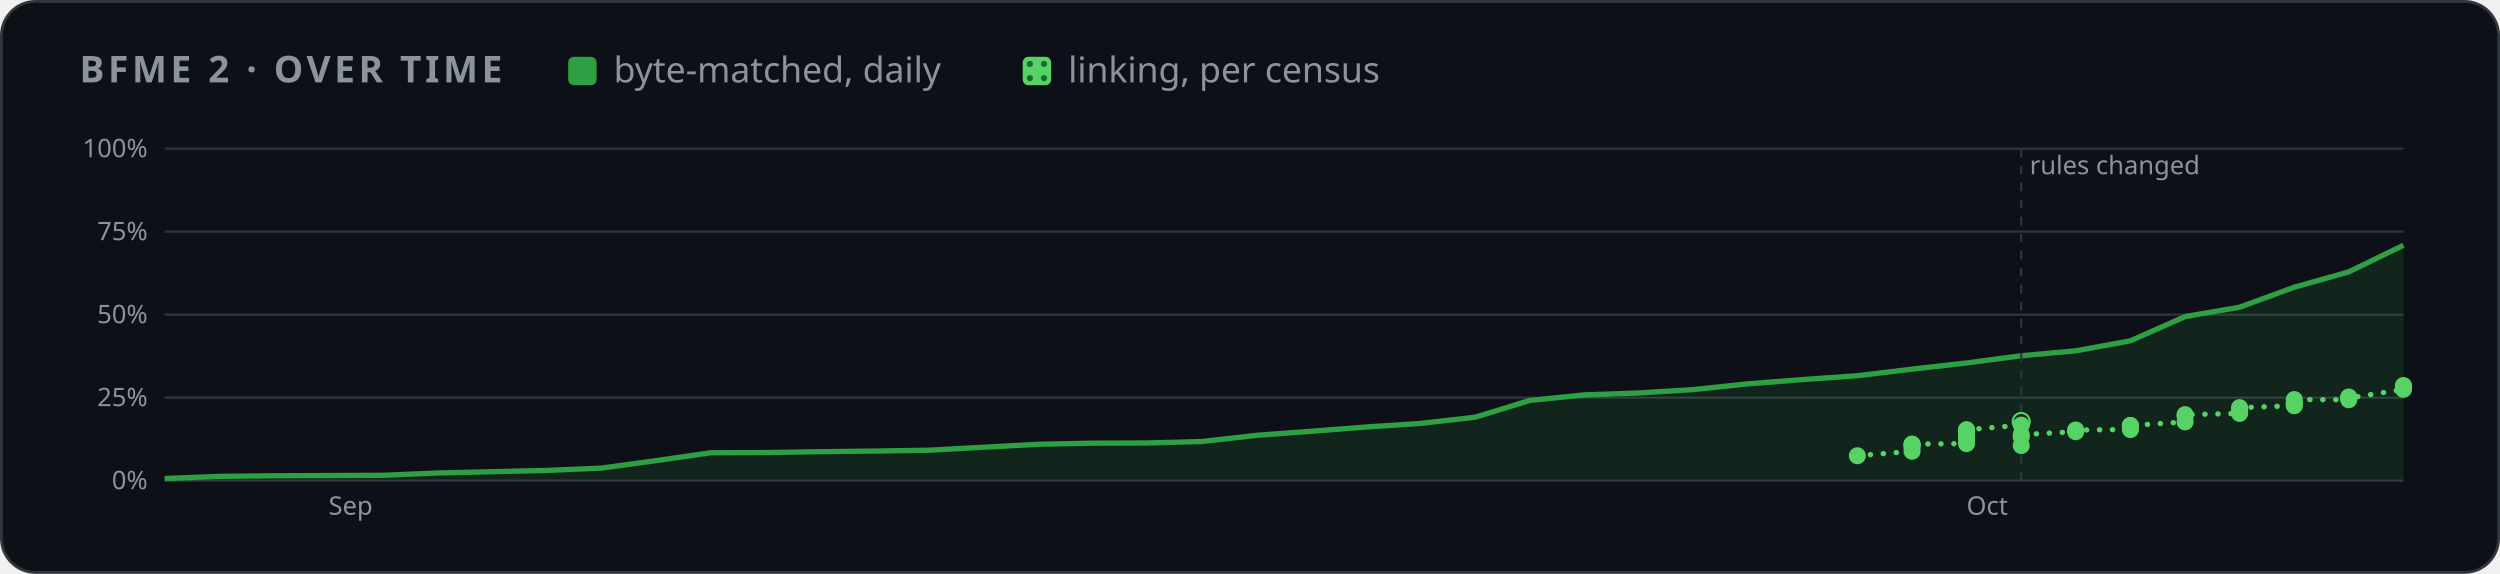
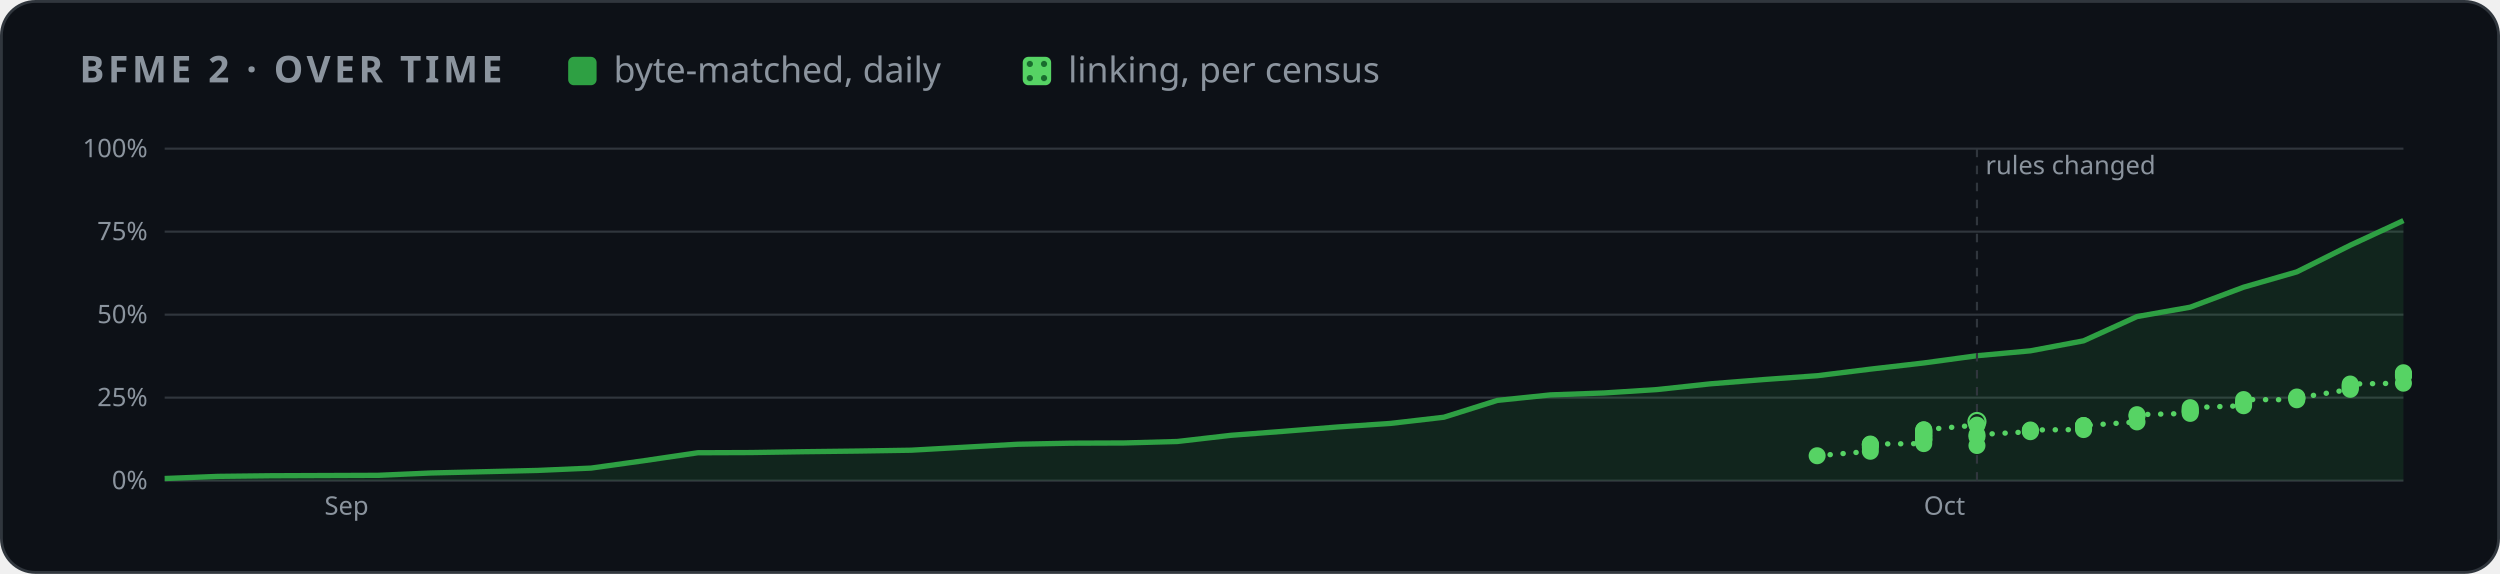
<svg xmlns="http://www.w3.org/2000/svg" width="880" height="202" viewBox="0 0 880 202" role="img" aria-label="BFME 2 progress over time">
  <style>
    .card { fill: #0d1117; stroke: #30363d; } .muted { fill: #8b949e; } .grid { stroke: #30363d; }
    .axis { fill: #8b949e; font-size: 12px; } .rest { fill: #30363d; } .edge { stroke: #0d1117; }
    .hit { fill: transparent; }
    @media (prefers-color-scheme: light) {
      .card { fill: #ffffff; stroke: #d0d7de; } .muted { fill: #59636e; } .grid { stroke: #d0d7de; }
      .axis { fill: #59636e; } .rest { fill: #d0d7de; } .edge { stroke: #ffffff; }
    }
  </style>
  <defs>
    <pattern id="dots" width="5" height="5" patternUnits="userSpaceOnUse">
      <rect width="5" height="5" fill="#56d364" />
      <circle cx="2.5" cy="2.5" r="1.1" fill="#196c2e" />
    </pattern>
  </defs>
  <rect class="card" x="0.5" y="0.5" width="879" height="201" rx="12" />
  <g font-family="-apple-system,BlinkMacSystemFont,'Segoe UI','Noto Sans',Helvetica,Arial,sans-serif">
    <text x="28" y="29" class="muted" font-size="13" font-weight="600" letter-spacing="1.3">BFME 2 · OVER TIME</text>
    <rect x="200" y="20" width="10" height="10" rx="2" fill="#2ea043" />
    <text x="216" y="29" class="muted" font-size="12.5">byte-matched, daily</text>
    <rect x="360" y="20" width="10" height="10" rx="2" fill="url(#dots)" />
    <text x="376" y="29" class="muted" font-size="12.5">linking, per census</text>
    <svg x="28" y="44" width="824" height="144" viewBox="0 0 1100 190" role="img" aria-label="progress over time">
      <line x1="40" x2="1092" y1="166.0" y2="166.0" class="grid" />
      <text x="32" y="170.0" class="axis" text-anchor="end">0%</text>
      <line x1="40" x2="1092" y1="127.0" y2="127.0" class="grid" />
      <text x="32" y="131.0" class="axis" text-anchor="end">25%</text>
      <line x1="40" x2="1092" y1="88.0" y2="88.0" class="grid" />
      <text x="32" y="92.0" class="axis" text-anchor="end">50%</text>
      <line x1="40" x2="1092" y1="49.0" y2="49.0" class="grid" />
      <text x="32" y="53.0" class="axis" text-anchor="end">75%</text>
      <line x1="40" x2="1092" y1="10.0" y2="10.0" class="grid" />
      <text x="32" y="14.0" class="axis" text-anchor="end">100%</text>
-       <text x="117.0" y="182" class="axis">Sep</text>
-       <text x="886.7" y="182" class="axis">Oct</text>
-       <polygon points="40.0,166.0 40.0,165.0 65.7,164.0 91.3,163.7 117.0,163.6 142.6,163.5 168.3,162.4 194.0,161.8 219.6,161.2 245.3,160.1 270.9,156.6 296.6,152.9 322.2,152.8 347.9,152.4 373.6,152.1 399.2,151.7 424.9,150.3 450.5,148.9 476.2,148.4 501.9,148.3 527.5,147.6 553.2,144.7 578.8,142.8 604.5,140.8 630.1,139.1 655.8,136.2 681.5,128.3 707.1,125.7 732.8,124.8 758.4,123.2 784.1,120.5 809.8,118.5 835.4,116.7 861.1,113.6 886.7,110.7 912.4,107.3 938.0,105.0 963.7,100.3 989.4,88.9 1015.0,84.5 1040.7,75.1 1066.3,67.9 1092.0,55.4 1092.0,166.0" fill="#2ea043" opacity="0.14" />
-       <polyline points="40.0,165.0 65.7,164.0 91.3,163.7 117.0,163.6 142.6,163.5 168.3,162.4 194.0,161.8 219.6,161.2 245.3,160.1 270.9,156.6 296.6,152.9 322.2,152.8 347.9,152.4 373.6,152.1 399.2,151.7 424.9,150.3 450.5,148.9 476.2,148.4 501.9,148.3 527.5,147.6 553.2,144.7 578.8,142.8 604.5,140.8 630.1,139.1 655.8,136.2 681.5,128.3 707.1,125.7 732.8,124.8 758.4,123.2 784.1,120.5 809.8,118.5 835.4,116.7 861.1,113.6 886.7,110.7 912.4,107.3 938.0,105.0 963.7,100.3 989.4,88.9 1015.0,84.5 1040.7,75.1 1066.3,67.9 1092.0,55.4" fill="none" stroke="#2ea043" stroke-width="2.5" stroke-linejoin="round" />
-       <polyline points="835.4,154.3 861.1,152.2 861.1,150.4 861.1,149.4 861.1,149.0 861.1,148.8 886.7,148.6 886.7,147.3 886.7,146.8 886.7,146.5 886.7,146.4 886.7,145.5 886.7,145.3 886.7,144.7 886.7,144.6 886.7,143.9 886.7,143.5 886.7,143.2 886.7,142.8 886.7,142.2 886.7,142.1 912.4,139.9 912.4,138.2" fill="none" stroke="#56d364" stroke-width="2.5" stroke-dasharray="0.1 6" stroke-linecap="round" />
-       <polyline points="912.4,149.5 912.4,145.4 912.4,144.4 938.0,143.0 938.0,142.5 938.0,142.2 963.7,142.0 963.7,141.3 963.7,140.8 963.7,140.2 963.7,140.2 963.7,140.1 989.4,138.4 989.4,135.7 989.4,135.0 1015.0,134.4 1015.0,133.4 1015.0,133.4 1015.0,132.6 1015.0,131.7 1040.7,130.8 1040.7,130.0 1040.7,129.5 1040.7,127.9 1066.3,128.0 1066.3,127.2 1066.3,126.7 1066.3,127.2 1092.0,123.1 1092.0,122.5 1092.0,121.8 1092.0,121.3" fill="none" stroke="#56d364" stroke-width="2.5" stroke-dasharray="0.1 6" stroke-linecap="round" />
-       <line x1="912.4" x2="912.4" y1="10" y2="166" class="grid" stroke-dasharray="4 4" />
-       <text x="916.4" y="22" class="axis">rules changed</text>
-       <circle cx="912.4" cy="138.2" r="4" fill="none" stroke="#56d364" />
-       <circle cx="835.4" cy="154.3" r="4" fill="#56d364" />
-       <circle cx="861.1" cy="152.2" r="4" fill="#56d364" />
-       <circle cx="861.1" cy="150.4" r="4" fill="#56d364" />
-       <circle cx="861.1" cy="149.4" r="4" fill="#56d364" />
-       <circle cx="861.1" cy="149.0" r="4" fill="#56d364" />
-       <circle cx="861.1" cy="148.8" r="4" fill="#56d364" />
-       <circle cx="886.7" cy="148.6" r="4" fill="#56d364" />
-       <circle cx="886.7" cy="147.3" r="4" fill="#56d364" />
-       <circle cx="886.7" cy="146.8" r="4" fill="#56d364" />
-       <circle cx="886.7" cy="146.5" r="4" fill="#56d364" />
-       <circle cx="886.7" cy="146.4" r="4" fill="#56d364" />
-       <circle cx="886.7" cy="145.5" r="4" fill="#56d364" />
-       <circle cx="886.7" cy="145.3" r="4" fill="#56d364" />
-       <circle cx="886.7" cy="144.7" r="4" fill="#56d364" />
-       <circle cx="886.7" cy="144.6" r="4" fill="#56d364" />
-       <circle cx="886.7" cy="143.9" r="4" fill="#56d364" />
-       <circle cx="886.7" cy="143.5" r="4" fill="#56d364" />
-       <circle cx="886.7" cy="143.2" r="4" fill="#56d364" />
-       <circle cx="886.7" cy="142.8" r="4" fill="#56d364" />
-       <circle cx="886.7" cy="142.2" r="4" fill="#56d364" />
-       <circle cx="886.7" cy="142.1" r="4" fill="#56d364" />
-       <circle cx="912.4" cy="139.9" r="4" fill="#56d364" />
-       <circle cx="912.4" cy="149.5" r="4" fill="#56d364" />
-       <circle cx="912.4" cy="145.4" r="4" fill="#56d364" />
-       <circle cx="912.4" cy="144.4" r="4" fill="#56d364" />
-       <circle cx="938.0" cy="143.0" r="4" fill="#56d364" />
-       <circle cx="938.0" cy="142.5" r="4" fill="#56d364" />
-       <circle cx="938.0" cy="142.2" r="4" fill="#56d364" />
-       <circle cx="963.7" cy="142.0" r="4" fill="#56d364" />
-       <circle cx="963.7" cy="141.3" r="4" fill="#56d364" />
-       <circle cx="963.7" cy="140.8" r="4" fill="#56d364" />
-       <circle cx="963.7" cy="140.2" r="4" fill="#56d364" />
-       <circle cx="963.7" cy="140.2" r="4" fill="#56d364" />
-       <circle cx="963.7" cy="140.1" r="4" fill="#56d364" />
-       <circle cx="989.4" cy="138.4" r="4" fill="#56d364" />
-       <circle cx="989.4" cy="135.7" r="4" fill="#56d364" />
-       <circle cx="989.4" cy="135.0" r="4" fill="#56d364" />
-       <circle cx="1015.0" cy="134.4" r="4" fill="#56d364" />
-       <circle cx="1015.0" cy="133.4" r="4" fill="#56d364" />
-       <circle cx="1015.0" cy="133.4" r="4" fill="#56d364" />
-       <circle cx="1015.0" cy="132.6" r="4" fill="#56d364" />
-       <circle cx="1015.0" cy="131.7" r="4" fill="#56d364" />
-       <circle cx="1040.7" cy="130.8" r="4" fill="#56d364" />
-       <circle cx="1040.7" cy="130.0" r="4" fill="#56d364" />
-       <circle cx="1040.7" cy="129.5" r="4" fill="#56d364" />
-       <circle cx="1040.7" cy="127.9" r="4" fill="#56d364" />
-       <circle cx="1066.3" cy="128.0" r="4" fill="#56d364" />
-       <circle cx="1066.3" cy="127.2" r="4" fill="#56d364" />
-       <circle cx="1066.3" cy="126.7" r="4" fill="#56d364" />
-       <circle cx="1066.3" cy="127.2" r="4" fill="#56d364" />
-       <circle cx="1092.0" cy="123.1" r="4" fill="#56d364" />
-       <circle cx="1092.0" cy="122.5" r="4" fill="#56d364" />
-       <circle cx="1092.0" cy="121.8" r="4" fill="#56d364" />
-       <circle cx="1092.0" cy="121.3" r="4" fill="#56d364" />
+       <text x="115.1" y="182" class="axis">Sep</text>
+       <text x="866.6" y="182" class="axis">Oct</text>
+       <polygon points="40.0,166.0 40.0,165.0 65.0,164.0 90.1,163.7 115.1,163.6 140.2,163.5 165.2,162.4 190.3,161.8 215.3,161.2 240.4,160.1 265.4,156.6 290.5,152.9 315.5,152.8 340.6,152.4 365.6,152.1 390.7,151.7 415.7,150.3 440.8,148.9 465.8,148.4 490.9,148.3 515.9,147.6 541.0,144.7 566.0,142.8 591.0,140.8 616.1,139.1 641.1,136.2 666.2,128.3 691.2,125.7 716.3,124.8 741.3,123.2 766.4,120.5 791.4,118.5 816.5,116.7 841.5,113.6 866.6,110.7 891.6,107.3 916.7,105.0 941.7,100.3 966.8,88.9 991.8,84.5 1016.9,75.1 1041.9,67.9 1067.0,55.4 1092.0,43.8 1092.0,166.0" fill="#2ea043" opacity="0.14" />
+       <polyline points="40.0,165.0 65.0,164.0 90.1,163.7 115.1,163.6 140.2,163.5 165.2,162.4 190.3,161.8 215.3,161.2 240.4,160.1 265.4,156.6 290.5,152.9 315.5,152.8 340.6,152.4 365.6,152.1 390.7,151.7 415.7,150.3 440.8,148.9 465.8,148.4 490.9,148.3 515.9,147.6 541.0,144.7 566.0,142.8 591.0,140.8 616.1,139.1 641.1,136.2 666.2,128.3 691.2,125.7 716.3,124.8 741.3,123.2 766.4,120.5 791.4,118.5 816.5,116.7 841.5,113.6 866.6,110.7 891.6,107.3 916.7,105.0 941.7,100.3 966.8,88.9 991.8,84.5 1016.9,75.1 1041.9,67.9 1067.0,55.4 1092.0,43.8" fill="none" stroke="#2ea043" stroke-width="2.5" stroke-linejoin="round" />
+       <polyline points="816.5,154.3 841.5,152.2 841.5,150.4 841.5,149.4 841.5,149.0 841.5,148.8 866.6,148.6 866.6,147.3 866.6,146.8 866.6,146.5 866.6,146.4 866.6,145.5 866.6,145.3 866.6,144.7 866.6,144.6 866.6,143.9 866.6,143.5 866.6,143.2 866.6,142.8 866.6,142.2 866.6,142.1 891.6,139.9 891.6,138.2" fill="none" stroke="#56d364" stroke-width="2.5" stroke-dasharray="0.1 6" stroke-linecap="round" />
+       <polyline points="891.6,149.5 891.6,145.4 891.6,144.4 916.7,143.0 916.7,142.5 916.7,142.2 941.7,142.0 941.7,141.3 941.7,140.8 941.7,140.2 941.7,140.2 941.7,140.1 966.8,138.4 966.8,135.7 966.8,135.0 991.8,134.4 991.8,133.4 991.8,133.4 991.8,132.6 991.8,131.7 1016.9,130.8 1016.9,130.0 1016.9,129.5 1016.9,127.9 1041.9,128.0 1041.9,127.2 1041.9,126.7 1041.9,127.2 1067.0,123.1 1067.0,122.5 1067.0,121.8 1067.0,121.3 1067.0,120.6 1092.0,120.2 1092.0,116.8 1092.0,116.8 1092.0,116.0 1092.0,116.0 1092.0,115.3" fill="none" stroke="#56d364" stroke-width="2.5" stroke-dasharray="0.1 6" stroke-linecap="round" />
+       <line x1="891.6" x2="891.6" y1="10" y2="166" class="grid" stroke-dasharray="4 4" />
+       <text x="895.6" y="22" class="axis">rules changed</text>
+       <circle cx="891.6" cy="138.2" r="4" fill="none" stroke="#56d364" />
+       <circle cx="816.5" cy="154.3" r="4" fill="#56d364" />
+       <circle cx="841.5" cy="152.2" r="4" fill="#56d364" />
+       <circle cx="841.5" cy="150.4" r="4" fill="#56d364" />
+       <circle cx="841.5" cy="149.4" r="4" fill="#56d364" />
+       <circle cx="841.5" cy="149.0" r="4" fill="#56d364" />
+       <circle cx="841.5" cy="148.8" r="4" fill="#56d364" />
+       <circle cx="866.6" cy="148.6" r="4" fill="#56d364" />
+       <circle cx="866.6" cy="147.3" r="4" fill="#56d364" />
+       <circle cx="866.6" cy="146.8" r="4" fill="#56d364" />
+       <circle cx="866.6" cy="146.5" r="4" fill="#56d364" />
+       <circle cx="866.6" cy="146.4" r="4" fill="#56d364" />
+       <circle cx="866.6" cy="145.5" r="4" fill="#56d364" />
+       <circle cx="866.6" cy="145.3" r="4" fill="#56d364" />
+       <circle cx="866.6" cy="144.7" r="4" fill="#56d364" />
+       <circle cx="866.6" cy="144.6" r="4" fill="#56d364" />
+       <circle cx="866.6" cy="143.9" r="4" fill="#56d364" />
+       <circle cx="866.6" cy="143.5" r="4" fill="#56d364" />
+       <circle cx="866.6" cy="143.2" r="4" fill="#56d364" />
+       <circle cx="866.6" cy="142.8" r="4" fill="#56d364" />
+       <circle cx="866.6" cy="142.2" r="4" fill="#56d364" />
+       <circle cx="866.6" cy="142.1" r="4" fill="#56d364" />
+       <circle cx="891.6" cy="139.9" r="4" fill="#56d364" />
+       <circle cx="891.6" cy="149.5" r="4" fill="#56d364" />
+       <circle cx="891.6" cy="145.4" r="4" fill="#56d364" />
+       <circle cx="891.6" cy="144.4" r="4" fill="#56d364" />
+       <circle cx="916.7" cy="143.0" r="4" fill="#56d364" />
+       <circle cx="916.7" cy="142.5" r="4" fill="#56d364" />
+       <circle cx="916.7" cy="142.2" r="4" fill="#56d364" />
+       <circle cx="941.7" cy="142.0" r="4" fill="#56d364" />
+       <circle cx="941.7" cy="141.3" r="4" fill="#56d364" />
+       <circle cx="941.7" cy="140.8" r="4" fill="#56d364" />
+       <circle cx="941.7" cy="140.2" r="4" fill="#56d364" />
+       <circle cx="941.7" cy="140.2" r="4" fill="#56d364" />
+       <circle cx="941.7" cy="140.1" r="4" fill="#56d364" />
+       <circle cx="966.8" cy="138.4" r="4" fill="#56d364" />
+       <circle cx="966.8" cy="135.7" r="4" fill="#56d364" />
+       <circle cx="966.8" cy="135.0" r="4" fill="#56d364" />
+       <circle cx="991.8" cy="134.4" r="4" fill="#56d364" />
+       <circle cx="991.8" cy="133.4" r="4" fill="#56d364" />
+       <circle cx="991.8" cy="133.4" r="4" fill="#56d364" />
+       <circle cx="991.8" cy="132.6" r="4" fill="#56d364" />
+       <circle cx="991.8" cy="131.7" r="4" fill="#56d364" />
+       <circle cx="1016.9" cy="130.8" r="4" fill="#56d364" />
+       <circle cx="1016.9" cy="130.0" r="4" fill="#56d364" />
+       <circle cx="1016.9" cy="129.5" r="4" fill="#56d364" />
+       <circle cx="1016.9" cy="127.9" r="4" fill="#56d364" />
+       <circle cx="1041.9" cy="128.0" r="4" fill="#56d364" />
+       <circle cx="1041.9" cy="127.2" r="4" fill="#56d364" />
+       <circle cx="1041.9" cy="126.7" r="4" fill="#56d364" />
+       <circle cx="1041.9" cy="127.2" r="4" fill="#56d364" />
+       <circle cx="1067.0" cy="123.1" r="4" fill="#56d364" />
+       <circle cx="1067.0" cy="122.5" r="4" fill="#56d364" />
+       <circle cx="1067.0" cy="121.8" r="4" fill="#56d364" />
+       <circle cx="1067.0" cy="121.3" r="4" fill="#56d364" />
+       <circle cx="1067.0" cy="120.6" r="4" fill="#56d364" />
+       <circle cx="1092.0" cy="120.2" r="4" fill="#56d364" />
+       <circle cx="1092.0" cy="116.8" r="4" fill="#56d364" />
+       <circle cx="1092.0" cy="116.8" r="4" fill="#56d364" />
+       <circle cx="1092.0" cy="116.0" r="4" fill="#56d364" />
+       <circle cx="1092.0" cy="116.0" r="4" fill="#56d364" />
+       <circle cx="1092.0" cy="115.3" r="4" fill="#56d364" />
      <circle cx="40.0" cy="165.0" r="7" class="hit" />
-       <circle cx="65.7" cy="164.0" r="7" class="hit" />
-       <circle cx="91.3" cy="163.7" r="7" class="hit" />
-       <circle cx="117.0" cy="163.6" r="7" class="hit" />
-       <circle cx="142.6" cy="163.5" r="7" class="hit" />
-       <circle cx="168.3" cy="162.4" r="7" class="hit" />
-       <circle cx="194.0" cy="161.8" r="7" class="hit" />
-       <circle cx="219.6" cy="161.2" r="7" class="hit" />
-       <circle cx="245.3" cy="160.1" r="7" class="hit" />
-       <circle cx="270.9" cy="156.6" r="7" class="hit" />
-       <circle cx="296.6" cy="152.9" r="7" class="hit" />
-       <circle cx="322.2" cy="152.8" r="7" class="hit" />
-       <circle cx="347.9" cy="152.4" r="7" class="hit" />
-       <circle cx="373.6" cy="152.1" r="7" class="hit" />
-       <circle cx="399.2" cy="151.7" r="7" class="hit" />
-       <circle cx="424.9" cy="150.3" r="7" class="hit" />
-       <circle cx="450.5" cy="148.9" r="7" class="hit" />
-       <circle cx="476.2" cy="148.4" r="7" class="hit" />
-       <circle cx="501.9" cy="148.3" r="7" class="hit" />
-       <circle cx="527.5" cy="147.6" r="7" class="hit" />
-       <circle cx="553.2" cy="144.7" r="7" class="hit" />
-       <circle cx="578.8" cy="142.8" r="7" class="hit" />
-       <circle cx="604.5" cy="140.8" r="7" class="hit" />
-       <circle cx="630.1" cy="139.1" r="7" class="hit" />
-       <circle cx="655.8" cy="136.2" r="7" class="hit" />
-       <circle cx="681.5" cy="128.3" r="7" class="hit" />
-       <circle cx="707.1" cy="125.7" r="7" class="hit" />
-       <circle cx="732.8" cy="124.8" r="7" class="hit" />
-       <circle cx="758.4" cy="123.2" r="7" class="hit" />
-       <circle cx="784.1" cy="120.5" r="7" class="hit" />
-       <circle cx="809.8" cy="118.5" r="7" class="hit" />
-       <circle cx="835.4" cy="116.7" r="7" class="hit" />
-       <circle cx="861.1" cy="113.6" r="7" class="hit" />
-       <circle cx="886.7" cy="110.7" r="7" class="hit" />
-       <circle cx="912.4" cy="107.3" r="7" class="hit" />
-       <circle cx="938.0" cy="105.0" r="7" class="hit" />
-       <circle cx="963.7" cy="100.3" r="7" class="hit" />
-       <circle cx="989.4" cy="88.9" r="7" class="hit" />
-       <circle cx="1015.0" cy="84.5" r="7" class="hit" />
-       <circle cx="1040.7" cy="75.1" r="7" class="hit" />
-       <circle cx="1066.3" cy="67.9" r="7" class="hit" />
-       <circle cx="1092.0" cy="55.4" r="7" class="hit" />
+       <circle cx="65.0" cy="164.0" r="7" class="hit" />
+       <circle cx="90.1" cy="163.7" r="7" class="hit" />
+       <circle cx="115.1" cy="163.6" r="7" class="hit" />
+       <circle cx="140.2" cy="163.5" r="7" class="hit" />
+       <circle cx="165.2" cy="162.4" r="7" class="hit" />
+       <circle cx="190.3" cy="161.8" r="7" class="hit" />
+       <circle cx="215.3" cy="161.2" r="7" class="hit" />
+       <circle cx="240.4" cy="160.1" r="7" class="hit" />
+       <circle cx="265.4" cy="156.6" r="7" class="hit" />
+       <circle cx="290.5" cy="152.9" r="7" class="hit" />
+       <circle cx="315.5" cy="152.8" r="7" class="hit" />
+       <circle cx="340.6" cy="152.4" r="7" class="hit" />
+       <circle cx="365.6" cy="152.1" r="7" class="hit" />
+       <circle cx="390.7" cy="151.7" r="7" class="hit" />
+       <circle cx="415.7" cy="150.3" r="7" class="hit" />
+       <circle cx="440.8" cy="148.9" r="7" class="hit" />
+       <circle cx="465.8" cy="148.4" r="7" class="hit" />
+       <circle cx="490.9" cy="148.3" r="7" class="hit" />
+       <circle cx="515.9" cy="147.6" r="7" class="hit" />
+       <circle cx="541.0" cy="144.7" r="7" class="hit" />
+       <circle cx="566.0" cy="142.8" r="7" class="hit" />
+       <circle cx="591.0" cy="140.8" r="7" class="hit" />
+       <circle cx="616.1" cy="139.1" r="7" class="hit" />
+       <circle cx="641.1" cy="136.2" r="7" class="hit" />
+       <circle cx="666.2" cy="128.3" r="7" class="hit" />
+       <circle cx="691.2" cy="125.7" r="7" class="hit" />
+       <circle cx="716.3" cy="124.8" r="7" class="hit" />
+       <circle cx="741.3" cy="123.2" r="7" class="hit" />
+       <circle cx="766.4" cy="120.5" r="7" class="hit" />
+       <circle cx="791.4" cy="118.5" r="7" class="hit" />
+       <circle cx="816.5" cy="116.7" r="7" class="hit" />
+       <circle cx="841.5" cy="113.6" r="7" class="hit" />
+       <circle cx="866.6" cy="110.7" r="7" class="hit" />
+       <circle cx="891.6" cy="107.3" r="7" class="hit" />
+       <circle cx="916.7" cy="105.0" r="7" class="hit" />
+       <circle cx="941.7" cy="100.3" r="7" class="hit" />
+       <circle cx="966.8" cy="88.9" r="7" class="hit" />
+       <circle cx="991.8" cy="84.5" r="7" class="hit" />
+       <circle cx="1016.9" cy="75.1" r="7" class="hit" />
+       <circle cx="1041.9" cy="67.9" r="7" class="hit" />
+       <circle cx="1067.0" cy="55.4" r="7" class="hit" />
+       <circle cx="1092.0" cy="43.8" r="7" class="hit" />
    </svg>
  </g>
</svg>
